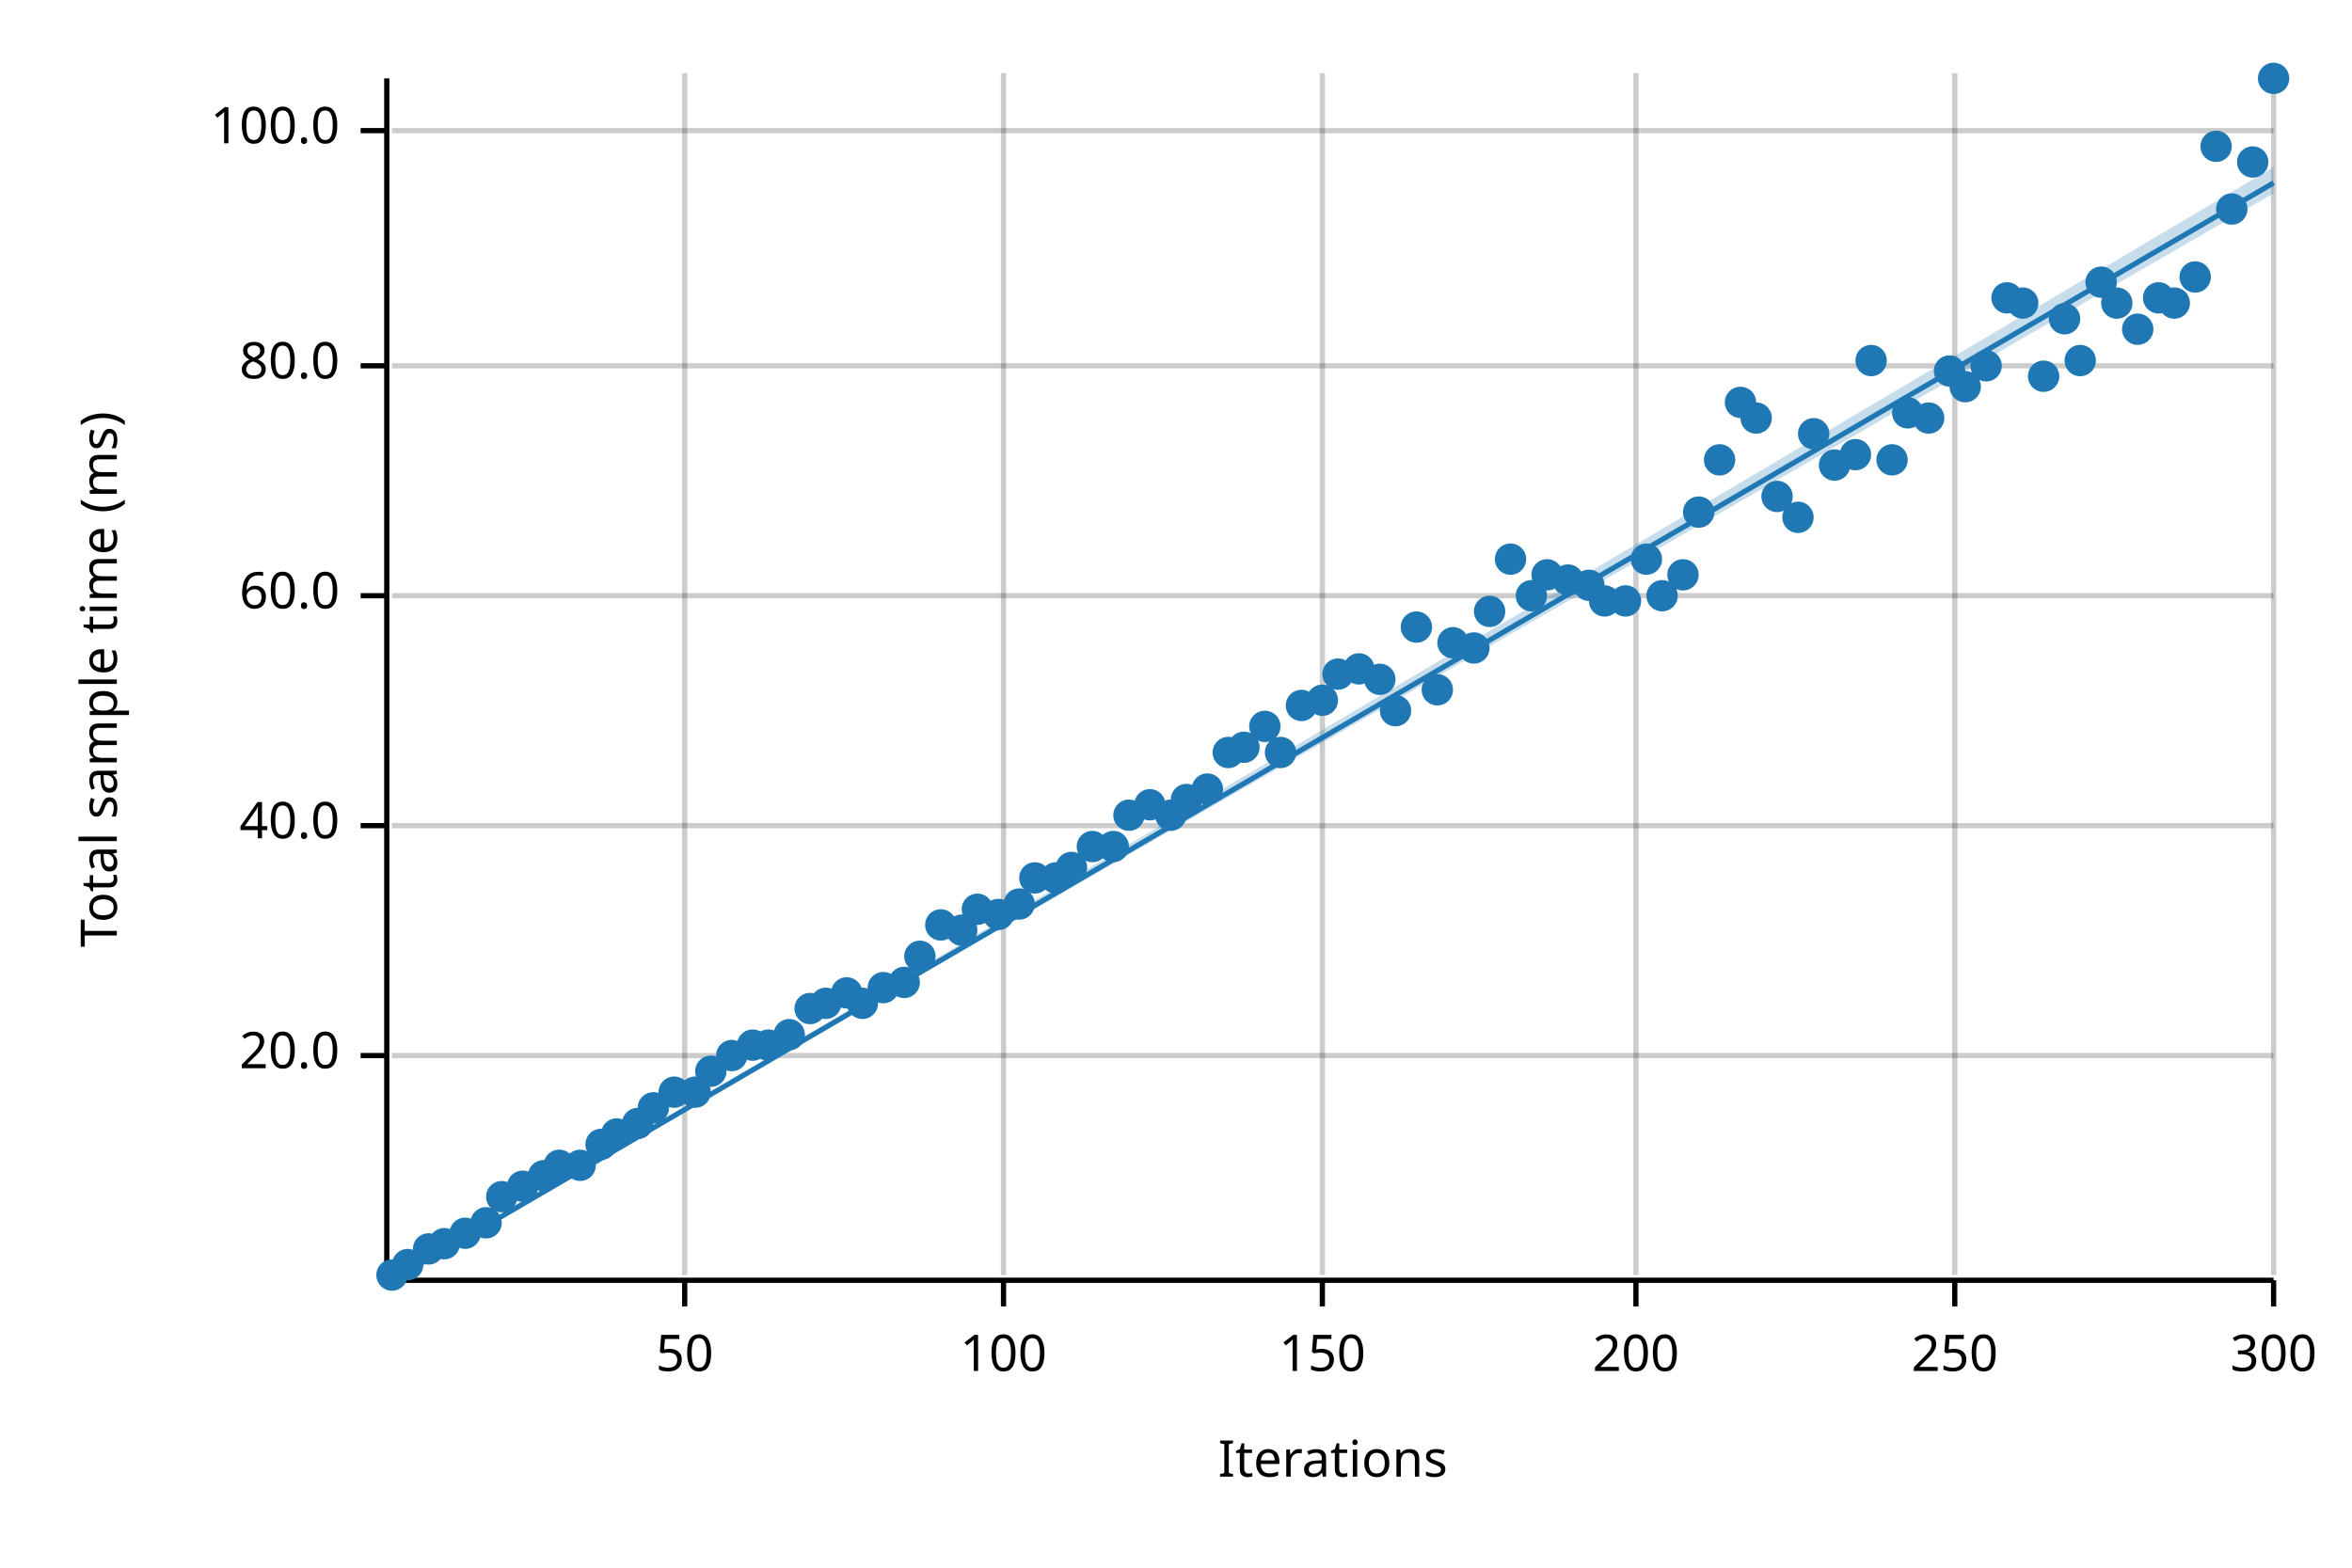
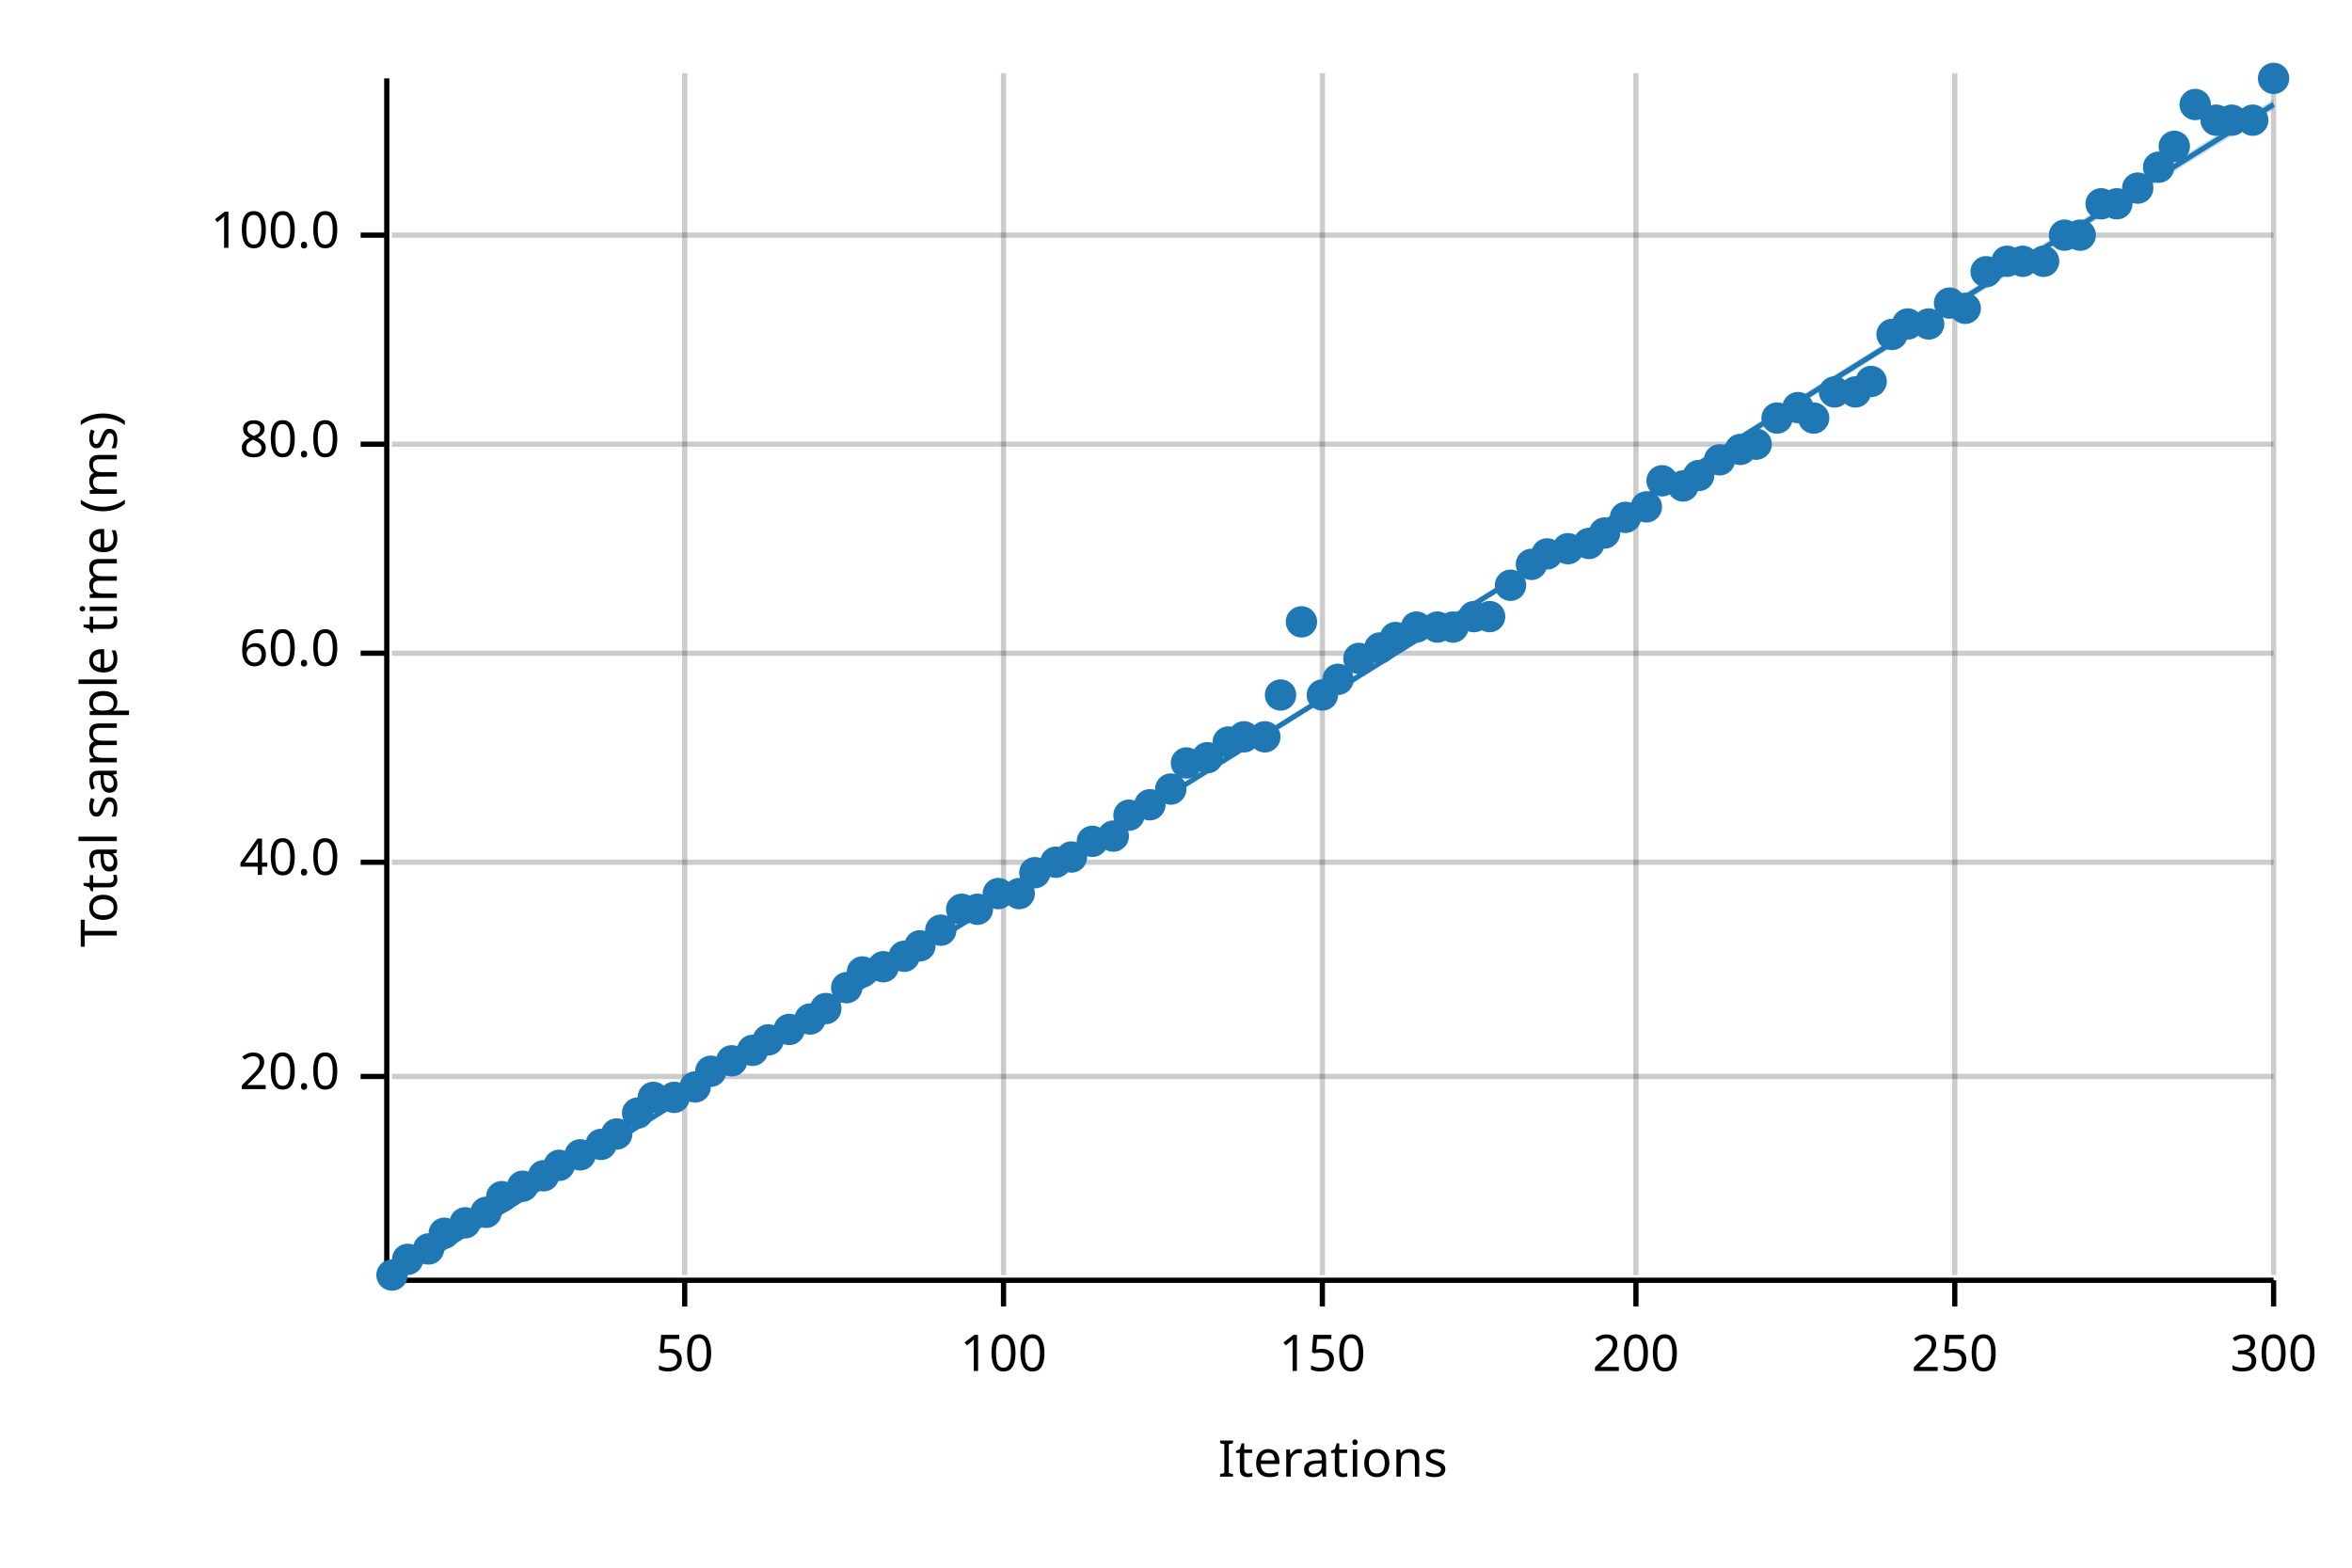
<svg xmlns="http://www.w3.org/2000/svg" width="450" height="300" viewBox="0 0 450 300">
  <text x="15" y="130" dy="0.76em" text-anchor="middle" font-family="sans-serif" font-size="9.677" opacity="1" fill="#000000" transform="rotate(270, 15, 130)">
Total sample time (ms)
</text>
  <text x="255" y="285" dy="-0.5ex" text-anchor="middle" font-family="sans-serif" font-size="9.677" opacity="1" fill="#000000">
Iterations
</text>
  <line opacity="0.2" stroke="#000000" stroke-width="1" x1="131" y1="244" x2="131" y2="14" />
  <line opacity="0.2" stroke="#000000" stroke-width="1" x1="192" y1="244" x2="192" y2="14" />
  <line opacity="0.2" stroke="#000000" stroke-width="1" x1="253" y1="244" x2="253" y2="14" />
  <line opacity="0.2" stroke="#000000" stroke-width="1" x1="313" y1="244" x2="313" y2="14" />
  <line opacity="0.2" stroke="#000000" stroke-width="1" x1="374" y1="244" x2="374" y2="14" />
  <line opacity="0.2" stroke="#000000" stroke-width="1" x1="435" y1="244" x2="435" y2="14" />
-   <line opacity="0.2" stroke="#000000" stroke-width="1" x1="75" y1="202" x2="435" y2="202" />
-   <line opacity="0.2" stroke="#000000" stroke-width="1" x1="75" y1="158" x2="435" y2="158" />
-   <line opacity="0.2" stroke="#000000" stroke-width="1" x1="75" y1="114" x2="435" y2="114" />
-   <line opacity="0.2" stroke="#000000" stroke-width="1" x1="75" y1="70" x2="435" y2="70" />
-   <line opacity="0.2" stroke="#000000" stroke-width="1" x1="75" y1="25" x2="435" y2="25" />
+   <line opacity="0.2" stroke="#000000" stroke-width="1" x1="75" y1="206" x2="435" y2="206" />
+   <line opacity="0.2" stroke="#000000" stroke-width="1" x1="75" y1="165" x2="435" y2="165" />
+   <line opacity="0.2" stroke="#000000" stroke-width="1" x1="75" y1="125" x2="435" y2="125" />
+   <line opacity="0.2" stroke="#000000" stroke-width="1" x1="75" y1="85" x2="435" y2="85" />
+   <line opacity="0.2" stroke="#000000" stroke-width="1" x1="75" y1="45" x2="435" y2="45" />
  <polyline fill="none" opacity="1" stroke="#000000" stroke-width="1" points="74,15 74,245 " />
-   <text x="65" y="202" dy="0.5ex" text-anchor="end" font-family="sans-serif" font-size="9.677" opacity="1" fill="#000000">
+   <text x="65" y="206" dy="0.5ex" text-anchor="end" font-family="sans-serif" font-size="9.677" opacity="1" fill="#000000">
20.0
</text>
-   <polyline fill="none" opacity="1" stroke="#000000" stroke-width="1" points="69,202 74,202 " />
-   <text x="65" y="158" dy="0.5ex" text-anchor="end" font-family="sans-serif" font-size="9.677" opacity="1" fill="#000000">
+   <polyline fill="none" opacity="1" stroke="#000000" stroke-width="1" points="69,206 74,206 " />
+   <text x="65" y="165" dy="0.5ex" text-anchor="end" font-family="sans-serif" font-size="9.677" opacity="1" fill="#000000">
40.0
</text>
-   <polyline fill="none" opacity="1" stroke="#000000" stroke-width="1" points="69,158 74,158 " />
-   <text x="65" y="114" dy="0.5ex" text-anchor="end" font-family="sans-serif" font-size="9.677" opacity="1" fill="#000000">
+   <polyline fill="none" opacity="1" stroke="#000000" stroke-width="1" points="69,165 74,165 " />
+   <text x="65" y="125" dy="0.5ex" text-anchor="end" font-family="sans-serif" font-size="9.677" opacity="1" fill="#000000">
60.0
</text>
-   <polyline fill="none" opacity="1" stroke="#000000" stroke-width="1" points="69,114 74,114 " />
-   <text x="65" y="70" dy="0.5ex" text-anchor="end" font-family="sans-serif" font-size="9.677" opacity="1" fill="#000000">
+   <polyline fill="none" opacity="1" stroke="#000000" stroke-width="1" points="69,125 74,125 " />
+   <text x="65" y="85" dy="0.5ex" text-anchor="end" font-family="sans-serif" font-size="9.677" opacity="1" fill="#000000">
80.0
</text>
-   <polyline fill="none" opacity="1" stroke="#000000" stroke-width="1" points="69,70 74,70 " />
-   <text x="65" y="25" dy="0.5ex" text-anchor="end" font-family="sans-serif" font-size="9.677" opacity="1" fill="#000000">
+   <polyline fill="none" opacity="1" stroke="#000000" stroke-width="1" points="69,85 74,85 " />
+   <text x="65" y="45" dy="0.5ex" text-anchor="end" font-family="sans-serif" font-size="9.677" opacity="1" fill="#000000">
100.0
</text>
-   <polyline fill="none" opacity="1" stroke="#000000" stroke-width="1" points="69,25 74,25 " />
+   <polyline fill="none" opacity="1" stroke="#000000" stroke-width="1" points="69,45 74,45 " />
  <polyline fill="none" opacity="1" stroke="#000000" stroke-width="1" points="75,245 435,245 " />
  <text x="131" y="255" dy="0.76em" text-anchor="middle" font-family="sans-serif" font-size="9.677" opacity="1" fill="#000000">
50
</text>
  <polyline fill="none" opacity="1" stroke="#000000" stroke-width="1" points="131,245 131,250 " />
  <text x="192" y="255" dy="0.76em" text-anchor="middle" font-family="sans-serif" font-size="9.677" opacity="1" fill="#000000">
100
</text>
  <polyline fill="none" opacity="1" stroke="#000000" stroke-width="1" points="192,245 192,250 " />
  <text x="253" y="255" dy="0.76em" text-anchor="middle" font-family="sans-serif" font-size="9.677" opacity="1" fill="#000000">
150
</text>
  <polyline fill="none" opacity="1" stroke="#000000" stroke-width="1" points="253,245 253,250 " />
  <text x="313" y="255" dy="0.76em" text-anchor="middle" font-family="sans-serif" font-size="9.677" opacity="1" fill="#000000">
200
</text>
  <polyline fill="none" opacity="1" stroke="#000000" stroke-width="1" points="313,245 313,250 " />
  <text x="374" y="255" dy="0.76em" text-anchor="middle" font-family="sans-serif" font-size="9.677" opacity="1" fill="#000000">
250
</text>
  <polyline fill="none" opacity="1" stroke="#000000" stroke-width="1" points="374,245 374,250 " />
  <text x="435" y="255" dy="0.76em" text-anchor="middle" font-family="sans-serif" font-size="9.677" opacity="1" fill="#000000">
300
</text>
  <polyline fill="none" opacity="1" stroke="#000000" stroke-width="1" points="435,245 435,250 " />
  <circle cx="75" cy="244" r="3" opacity="1" fill="#1F78B4" stroke="none" />
-   <circle cx="78" cy="242" r="3" opacity="1" fill="#1F78B4" stroke="none" />
+   <circle cx="78" cy="241" r="3" opacity="1" fill="#1F78B4" stroke="none" />
  <circle cx="82" cy="239" r="3" opacity="1" fill="#1F78B4" stroke="none" />
-   <circle cx="85" cy="238" r="3" opacity="1" fill="#1F78B4" stroke="none" />
-   <circle cx="89" cy="236" r="3" opacity="1" fill="#1F78B4" stroke="none" />
-   <circle cx="93" cy="234" r="3" opacity="1" fill="#1F78B4" stroke="none" />
+   <circle cx="85" cy="236" r="3" opacity="1" fill="#1F78B4" stroke="none" />
+   <circle cx="89" cy="234" r="3" opacity="1" fill="#1F78B4" stroke="none" />
+   <circle cx="93" cy="232" r="3" opacity="1" fill="#1F78B4" stroke="none" />
  <circle cx="96" cy="229" r="3" opacity="1" fill="#1F78B4" stroke="none" />
  <circle cx="100" cy="227" r="3" opacity="1" fill="#1F78B4" stroke="none" />
  <circle cx="104" cy="225" r="3" opacity="1" fill="#1F78B4" stroke="none" />
  <circle cx="107" cy="223" r="3" opacity="1" fill="#1F78B4" stroke="none" />
-   <circle cx="111" cy="223" r="3" opacity="1" fill="#1F78B4" stroke="none" />
+   <circle cx="111" cy="221" r="3" opacity="1" fill="#1F78B4" stroke="none" />
  <circle cx="115" cy="219" r="3" opacity="1" fill="#1F78B4" stroke="none" />
  <circle cx="118" cy="217" r="3" opacity="1" fill="#1F78B4" stroke="none" />
-   <circle cx="122" cy="215" r="3" opacity="1" fill="#1F78B4" stroke="none" />
-   <circle cx="125" cy="212" r="3" opacity="1" fill="#1F78B4" stroke="none" />
-   <circle cx="129" cy="209" r="3" opacity="1" fill="#1F78B4" stroke="none" />
-   <circle cx="133" cy="209" r="3" opacity="1" fill="#1F78B4" stroke="none" />
+   <circle cx="122" cy="213" r="3" opacity="1" fill="#1F78B4" stroke="none" />
+   <circle cx="125" cy="210" r="3" opacity="1" fill="#1F78B4" stroke="none" />
+   <circle cx="129" cy="210" r="3" opacity="1" fill="#1F78B4" stroke="none" />
+   <circle cx="133" cy="208" r="3" opacity="1" fill="#1F78B4" stroke="none" />
  <circle cx="136" cy="205" r="3" opacity="1" fill="#1F78B4" stroke="none" />
-   <circle cx="140" cy="202" r="3" opacity="1" fill="#1F78B4" stroke="none" />
-   <circle cx="144" cy="200" r="3" opacity="1" fill="#1F78B4" stroke="none" />
-   <circle cx="147" cy="200" r="3" opacity="1" fill="#1F78B4" stroke="none" />
-   <circle cx="151" cy="198" r="3" opacity="1" fill="#1F78B4" stroke="none" />
-   <circle cx="155" cy="193" r="3" opacity="1" fill="#1F78B4" stroke="none" />
-   <circle cx="158" cy="192" r="3" opacity="1" fill="#1F78B4" stroke="none" />
-   <circle cx="162" cy="190" r="3" opacity="1" fill="#1F78B4" stroke="none" />
-   <circle cx="165" cy="192" r="3" opacity="1" fill="#1F78B4" stroke="none" />
-   <circle cx="169" cy="189" r="3" opacity="1" fill="#1F78B4" stroke="none" />
-   <circle cx="173" cy="188" r="3" opacity="1" fill="#1F78B4" stroke="none" />
-   <circle cx="176" cy="183" r="3" opacity="1" fill="#1F78B4" stroke="none" />
-   <circle cx="180" cy="177" r="3" opacity="1" fill="#1F78B4" stroke="none" />
-   <circle cx="184" cy="178" r="3" opacity="1" fill="#1F78B4" stroke="none" />
+   <circle cx="140" cy="203" r="3" opacity="1" fill="#1F78B4" stroke="none" />
+   <circle cx="144" cy="201" r="3" opacity="1" fill="#1F78B4" stroke="none" />
+   <circle cx="147" cy="199" r="3" opacity="1" fill="#1F78B4" stroke="none" />
+   <circle cx="151" cy="197" r="3" opacity="1" fill="#1F78B4" stroke="none" />
+   <circle cx="155" cy="195" r="3" opacity="1" fill="#1F78B4" stroke="none" />
+   <circle cx="158" cy="193" r="3" opacity="1" fill="#1F78B4" stroke="none" />
+   <circle cx="162" cy="189" r="3" opacity="1" fill="#1F78B4" stroke="none" />
+   <circle cx="165" cy="186" r="3" opacity="1" fill="#1F78B4" stroke="none" />
+   <circle cx="169" cy="185" r="3" opacity="1" fill="#1F78B4" stroke="none" />
+   <circle cx="173" cy="183" r="3" opacity="1" fill="#1F78B4" stroke="none" />
+   <circle cx="176" cy="181" r="3" opacity="1" fill="#1F78B4" stroke="none" />
+   <circle cx="180" cy="178" r="3" opacity="1" fill="#1F78B4" stroke="none" />
+   <circle cx="184" cy="174" r="3" opacity="1" fill="#1F78B4" stroke="none" />
  <circle cx="187" cy="174" r="3" opacity="1" fill="#1F78B4" stroke="none" />
-   <circle cx="191" cy="175" r="3" opacity="1" fill="#1F78B4" stroke="none" />
-   <circle cx="195" cy="173" r="3" opacity="1" fill="#1F78B4" stroke="none" />
-   <circle cx="198" cy="168" r="3" opacity="1" fill="#1F78B4" stroke="none" />
-   <circle cx="202" cy="168" r="3" opacity="1" fill="#1F78B4" stroke="none" />
-   <circle cx="205" cy="166" r="3" opacity="1" fill="#1F78B4" stroke="none" />
-   <circle cx="209" cy="162" r="3" opacity="1" fill="#1F78B4" stroke="none" />
-   <circle cx="213" cy="162" r="3" opacity="1" fill="#1F78B4" stroke="none" />
+   <circle cx="191" cy="171" r="3" opacity="1" fill="#1F78B4" stroke="none" />
+   <circle cx="195" cy="171" r="3" opacity="1" fill="#1F78B4" stroke="none" />
+   <circle cx="198" cy="167" r="3" opacity="1" fill="#1F78B4" stroke="none" />
+   <circle cx="202" cy="165" r="3" opacity="1" fill="#1F78B4" stroke="none" />
+   <circle cx="205" cy="164" r="3" opacity="1" fill="#1F78B4" stroke="none" />
+   <circle cx="209" cy="161" r="3" opacity="1" fill="#1F78B4" stroke="none" />
+   <circle cx="213" cy="160" r="3" opacity="1" fill="#1F78B4" stroke="none" />
  <circle cx="216" cy="156" r="3" opacity="1" fill="#1F78B4" stroke="none" />
  <circle cx="220" cy="154" r="3" opacity="1" fill="#1F78B4" stroke="none" />
-   <circle cx="224" cy="156" r="3" opacity="1" fill="#1F78B4" stroke="none" />
-   <circle cx="227" cy="153" r="3" opacity="1" fill="#1F78B4" stroke="none" />
-   <circle cx="231" cy="151" r="3" opacity="1" fill="#1F78B4" stroke="none" />
-   <circle cx="235" cy="144" r="3" opacity="1" fill="#1F78B4" stroke="none" />
-   <circle cx="238" cy="143" r="3" opacity="1" fill="#1F78B4" stroke="none" />
-   <circle cx="242" cy="139" r="3" opacity="1" fill="#1F78B4" stroke="none" />
-   <circle cx="245" cy="144" r="3" opacity="1" fill="#1F78B4" stroke="none" />
-   <circle cx="249" cy="135" r="3" opacity="1" fill="#1F78B4" stroke="none" />
-   <circle cx="253" cy="134" r="3" opacity="1" fill="#1F78B4" stroke="none" />
-   <circle cx="256" cy="129" r="3" opacity="1" fill="#1F78B4" stroke="none" />
-   <circle cx="260" cy="128" r="3" opacity="1" fill="#1F78B4" stroke="none" />
-   <circle cx="264" cy="130" r="3" opacity="1" fill="#1F78B4" stroke="none" />
-   <circle cx="267" cy="136" r="3" opacity="1" fill="#1F78B4" stroke="none" />
+   <circle cx="224" cy="151" r="3" opacity="1" fill="#1F78B4" stroke="none" />
+   <circle cx="227" cy="146" r="3" opacity="1" fill="#1F78B4" stroke="none" />
+   <circle cx="231" cy="145" r="3" opacity="1" fill="#1F78B4" stroke="none" />
+   <circle cx="235" cy="142" r="3" opacity="1" fill="#1F78B4" stroke="none" />
+   <circle cx="238" cy="141" r="3" opacity="1" fill="#1F78B4" stroke="none" />
+   <circle cx="242" cy="141" r="3" opacity="1" fill="#1F78B4" stroke="none" />
+   <circle cx="245" cy="133" r="3" opacity="1" fill="#1F78B4" stroke="none" />
+   <circle cx="249" cy="119" r="3" opacity="1" fill="#1F78B4" stroke="none" />
+   <circle cx="253" cy="133" r="3" opacity="1" fill="#1F78B4" stroke="none" />
+   <circle cx="256" cy="130" r="3" opacity="1" fill="#1F78B4" stroke="none" />
+   <circle cx="260" cy="126" r="3" opacity="1" fill="#1F78B4" stroke="none" />
+   <circle cx="264" cy="124" r="3" opacity="1" fill="#1F78B4" stroke="none" />
+   <circle cx="267" cy="122" r="3" opacity="1" fill="#1F78B4" stroke="none" />
  <circle cx="271" cy="120" r="3" opacity="1" fill="#1F78B4" stroke="none" />
-   <circle cx="275" cy="132" r="3" opacity="1" fill="#1F78B4" stroke="none" />
-   <circle cx="278" cy="123" r="3" opacity="1" fill="#1F78B4" stroke="none" />
-   <circle cx="282" cy="124" r="3" opacity="1" fill="#1F78B4" stroke="none" />
-   <circle cx="285" cy="117" r="3" opacity="1" fill="#1F78B4" stroke="none" />
-   <circle cx="289" cy="107" r="3" opacity="1" fill="#1F78B4" stroke="none" />
-   <circle cx="293" cy="114" r="3" opacity="1" fill="#1F78B4" stroke="none" />
-   <circle cx="296" cy="110" r="3" opacity="1" fill="#1F78B4" stroke="none" />
-   <circle cx="300" cy="111" r="3" opacity="1" fill="#1F78B4" stroke="none" />
-   <circle cx="304" cy="112" r="3" opacity="1" fill="#1F78B4" stroke="none" />
-   <circle cx="307" cy="115" r="3" opacity="1" fill="#1F78B4" stroke="none" />
-   <circle cx="311" cy="115" r="3" opacity="1" fill="#1F78B4" stroke="none" />
-   <circle cx="315" cy="107" r="3" opacity="1" fill="#1F78B4" stroke="none" />
-   <circle cx="318" cy="114" r="3" opacity="1" fill="#1F78B4" stroke="none" />
-   <circle cx="322" cy="110" r="3" opacity="1" fill="#1F78B4" stroke="none" />
-   <circle cx="325" cy="98" r="3" opacity="1" fill="#1F78B4" stroke="none" />
+   <circle cx="275" cy="120" r="3" opacity="1" fill="#1F78B4" stroke="none" />
+   <circle cx="278" cy="120" r="3" opacity="1" fill="#1F78B4" stroke="none" />
+   <circle cx="282" cy="118" r="3" opacity="1" fill="#1F78B4" stroke="none" />
+   <circle cx="285" cy="118" r="3" opacity="1" fill="#1F78B4" stroke="none" />
+   <circle cx="289" cy="112" r="3" opacity="1" fill="#1F78B4" stroke="none" />
+   <circle cx="293" cy="108" r="3" opacity="1" fill="#1F78B4" stroke="none" />
+   <circle cx="296" cy="106" r="3" opacity="1" fill="#1F78B4" stroke="none" />
+   <circle cx="300" cy="105" r="3" opacity="1" fill="#1F78B4" stroke="none" />
+   <circle cx="304" cy="104" r="3" opacity="1" fill="#1F78B4" stroke="none" />
+   <circle cx="307" cy="102" r="3" opacity="1" fill="#1F78B4" stroke="none" />
+   <circle cx="311" cy="99" r="3" opacity="1" fill="#1F78B4" stroke="none" />
+   <circle cx="315" cy="97" r="3" opacity="1" fill="#1F78B4" stroke="none" />
+   <circle cx="318" cy="92" r="3" opacity="1" fill="#1F78B4" stroke="none" />
+   <circle cx="322" cy="93" r="3" opacity="1" fill="#1F78B4" stroke="none" />
+   <circle cx="325" cy="91" r="3" opacity="1" fill="#1F78B4" stroke="none" />
  <circle cx="329" cy="88" r="3" opacity="1" fill="#1F78B4" stroke="none" />
-   <circle cx="333" cy="77" r="3" opacity="1" fill="#1F78B4" stroke="none" />
-   <circle cx="336" cy="80" r="3" opacity="1" fill="#1F78B4" stroke="none" />
-   <circle cx="340" cy="95" r="3" opacity="1" fill="#1F78B4" stroke="none" />
-   <circle cx="344" cy="99" r="3" opacity="1" fill="#1F78B4" stroke="none" />
-   <circle cx="347" cy="83" r="3" opacity="1" fill="#1F78B4" stroke="none" />
-   <circle cx="351" cy="89" r="3" opacity="1" fill="#1F78B4" stroke="none" />
-   <circle cx="355" cy="87" r="3" opacity="1" fill="#1F78B4" stroke="none" />
-   <circle cx="358" cy="69" r="3" opacity="1" fill="#1F78B4" stroke="none" />
-   <circle cx="362" cy="88" r="3" opacity="1" fill="#1F78B4" stroke="none" />
-   <circle cx="365" cy="79" r="3" opacity="1" fill="#1F78B4" stroke="none" />
-   <circle cx="369" cy="80" r="3" opacity="1" fill="#1F78B4" stroke="none" />
-   <circle cx="373" cy="71" r="3" opacity="1" fill="#1F78B4" stroke="none" />
-   <circle cx="376" cy="74" r="3" opacity="1" fill="#1F78B4" stroke="none" />
-   <circle cx="380" cy="70" r="3" opacity="1" fill="#1F78B4" stroke="none" />
-   <circle cx="384" cy="57" r="3" opacity="1" fill="#1F78B4" stroke="none" />
-   <circle cx="387" cy="58" r="3" opacity="1" fill="#1F78B4" stroke="none" />
-   <circle cx="391" cy="72" r="3" opacity="1" fill="#1F78B4" stroke="none" />
-   <circle cx="395" cy="61" r="3" opacity="1" fill="#1F78B4" stroke="none" />
-   <circle cx="398" cy="69" r="3" opacity="1" fill="#1F78B4" stroke="none" />
-   <circle cx="402" cy="54" r="3" opacity="1" fill="#1F78B4" stroke="none" />
-   <circle cx="405" cy="58" r="3" opacity="1" fill="#1F78B4" stroke="none" />
-   <circle cx="409" cy="63" r="3" opacity="1" fill="#1F78B4" stroke="none" />
-   <circle cx="413" cy="57" r="3" opacity="1" fill="#1F78B4" stroke="none" />
-   <circle cx="416" cy="58" r="3" opacity="1" fill="#1F78B4" stroke="none" />
-   <circle cx="420" cy="53" r="3" opacity="1" fill="#1F78B4" stroke="none" />
-   <circle cx="424" cy="28" r="3" opacity="1" fill="#1F78B4" stroke="none" />
-   <circle cx="427" cy="40" r="3" opacity="1" fill="#1F78B4" stroke="none" />
-   <circle cx="431" cy="31" r="3" opacity="1" fill="#1F78B4" stroke="none" />
+   <circle cx="333" cy="86" r="3" opacity="1" fill="#1F78B4" stroke="none" />
+   <circle cx="336" cy="85" r="3" opacity="1" fill="#1F78B4" stroke="none" />
+   <circle cx="340" cy="80" r="3" opacity="1" fill="#1F78B4" stroke="none" />
+   <circle cx="344" cy="78" r="3" opacity="1" fill="#1F78B4" stroke="none" />
+   <circle cx="347" cy="80" r="3" opacity="1" fill="#1F78B4" stroke="none" />
+   <circle cx="351" cy="75" r="3" opacity="1" fill="#1F78B4" stroke="none" />
+   <circle cx="355" cy="75" r="3" opacity="1" fill="#1F78B4" stroke="none" />
+   <circle cx="358" cy="73" r="3" opacity="1" fill="#1F78B4" stroke="none" />
+   <circle cx="362" cy="64" r="3" opacity="1" fill="#1F78B4" stroke="none" />
+   <circle cx="365" cy="62" r="3" opacity="1" fill="#1F78B4" stroke="none" />
+   <circle cx="369" cy="62" r="3" opacity="1" fill="#1F78B4" stroke="none" />
+   <circle cx="373" cy="58" r="3" opacity="1" fill="#1F78B4" stroke="none" />
+   <circle cx="376" cy="59" r="3" opacity="1" fill="#1F78B4" stroke="none" />
+   <circle cx="380" cy="52" r="3" opacity="1" fill="#1F78B4" stroke="none" />
+   <circle cx="384" cy="50" r="3" opacity="1" fill="#1F78B4" stroke="none" />
+   <circle cx="387" cy="50" r="3" opacity="1" fill="#1F78B4" stroke="none" />
+   <circle cx="391" cy="50" r="3" opacity="1" fill="#1F78B4" stroke="none" />
+   <circle cx="395" cy="45" r="3" opacity="1" fill="#1F78B4" stroke="none" />
+   <circle cx="398" cy="45" r="3" opacity="1" fill="#1F78B4" stroke="none" />
+   <circle cx="402" cy="39" r="3" opacity="1" fill="#1F78B4" stroke="none" />
+   <circle cx="405" cy="39" r="3" opacity="1" fill="#1F78B4" stroke="none" />
+   <circle cx="409" cy="36" r="3" opacity="1" fill="#1F78B4" stroke="none" />
+   <circle cx="413" cy="32" r="3" opacity="1" fill="#1F78B4" stroke="none" />
+   <circle cx="416" cy="28" r="3" opacity="1" fill="#1F78B4" stroke="none" />
+   <circle cx="420" cy="20" r="3" opacity="1" fill="#1F78B4" stroke="none" />
+   <circle cx="424" cy="23" r="3" opacity="1" fill="#1F78B4" stroke="none" />
+   <circle cx="427" cy="23" r="3" opacity="1" fill="#1F78B4" stroke="none" />
+   <circle cx="431" cy="23" r="3" opacity="1" fill="#1F78B4" stroke="none" />
  <circle cx="435" cy="15" r="3" opacity="1" fill="#1F78B4" stroke="none" />
-   <polyline fill="none" opacity="1" stroke="#1F78B4" stroke-width="1" points="75,245 435,35 " />
-   <polygon opacity="0.25" fill="#1F78B4" points="75,245 435,37 435,32 " />
+   <polyline fill="none" opacity="1" stroke="#1F78B4" stroke-width="1" points="75,245 435,20 " />
+   <polygon opacity="0.25" fill="#1F78B4" points="75,245 435,21 435,19 " />
</svg>
